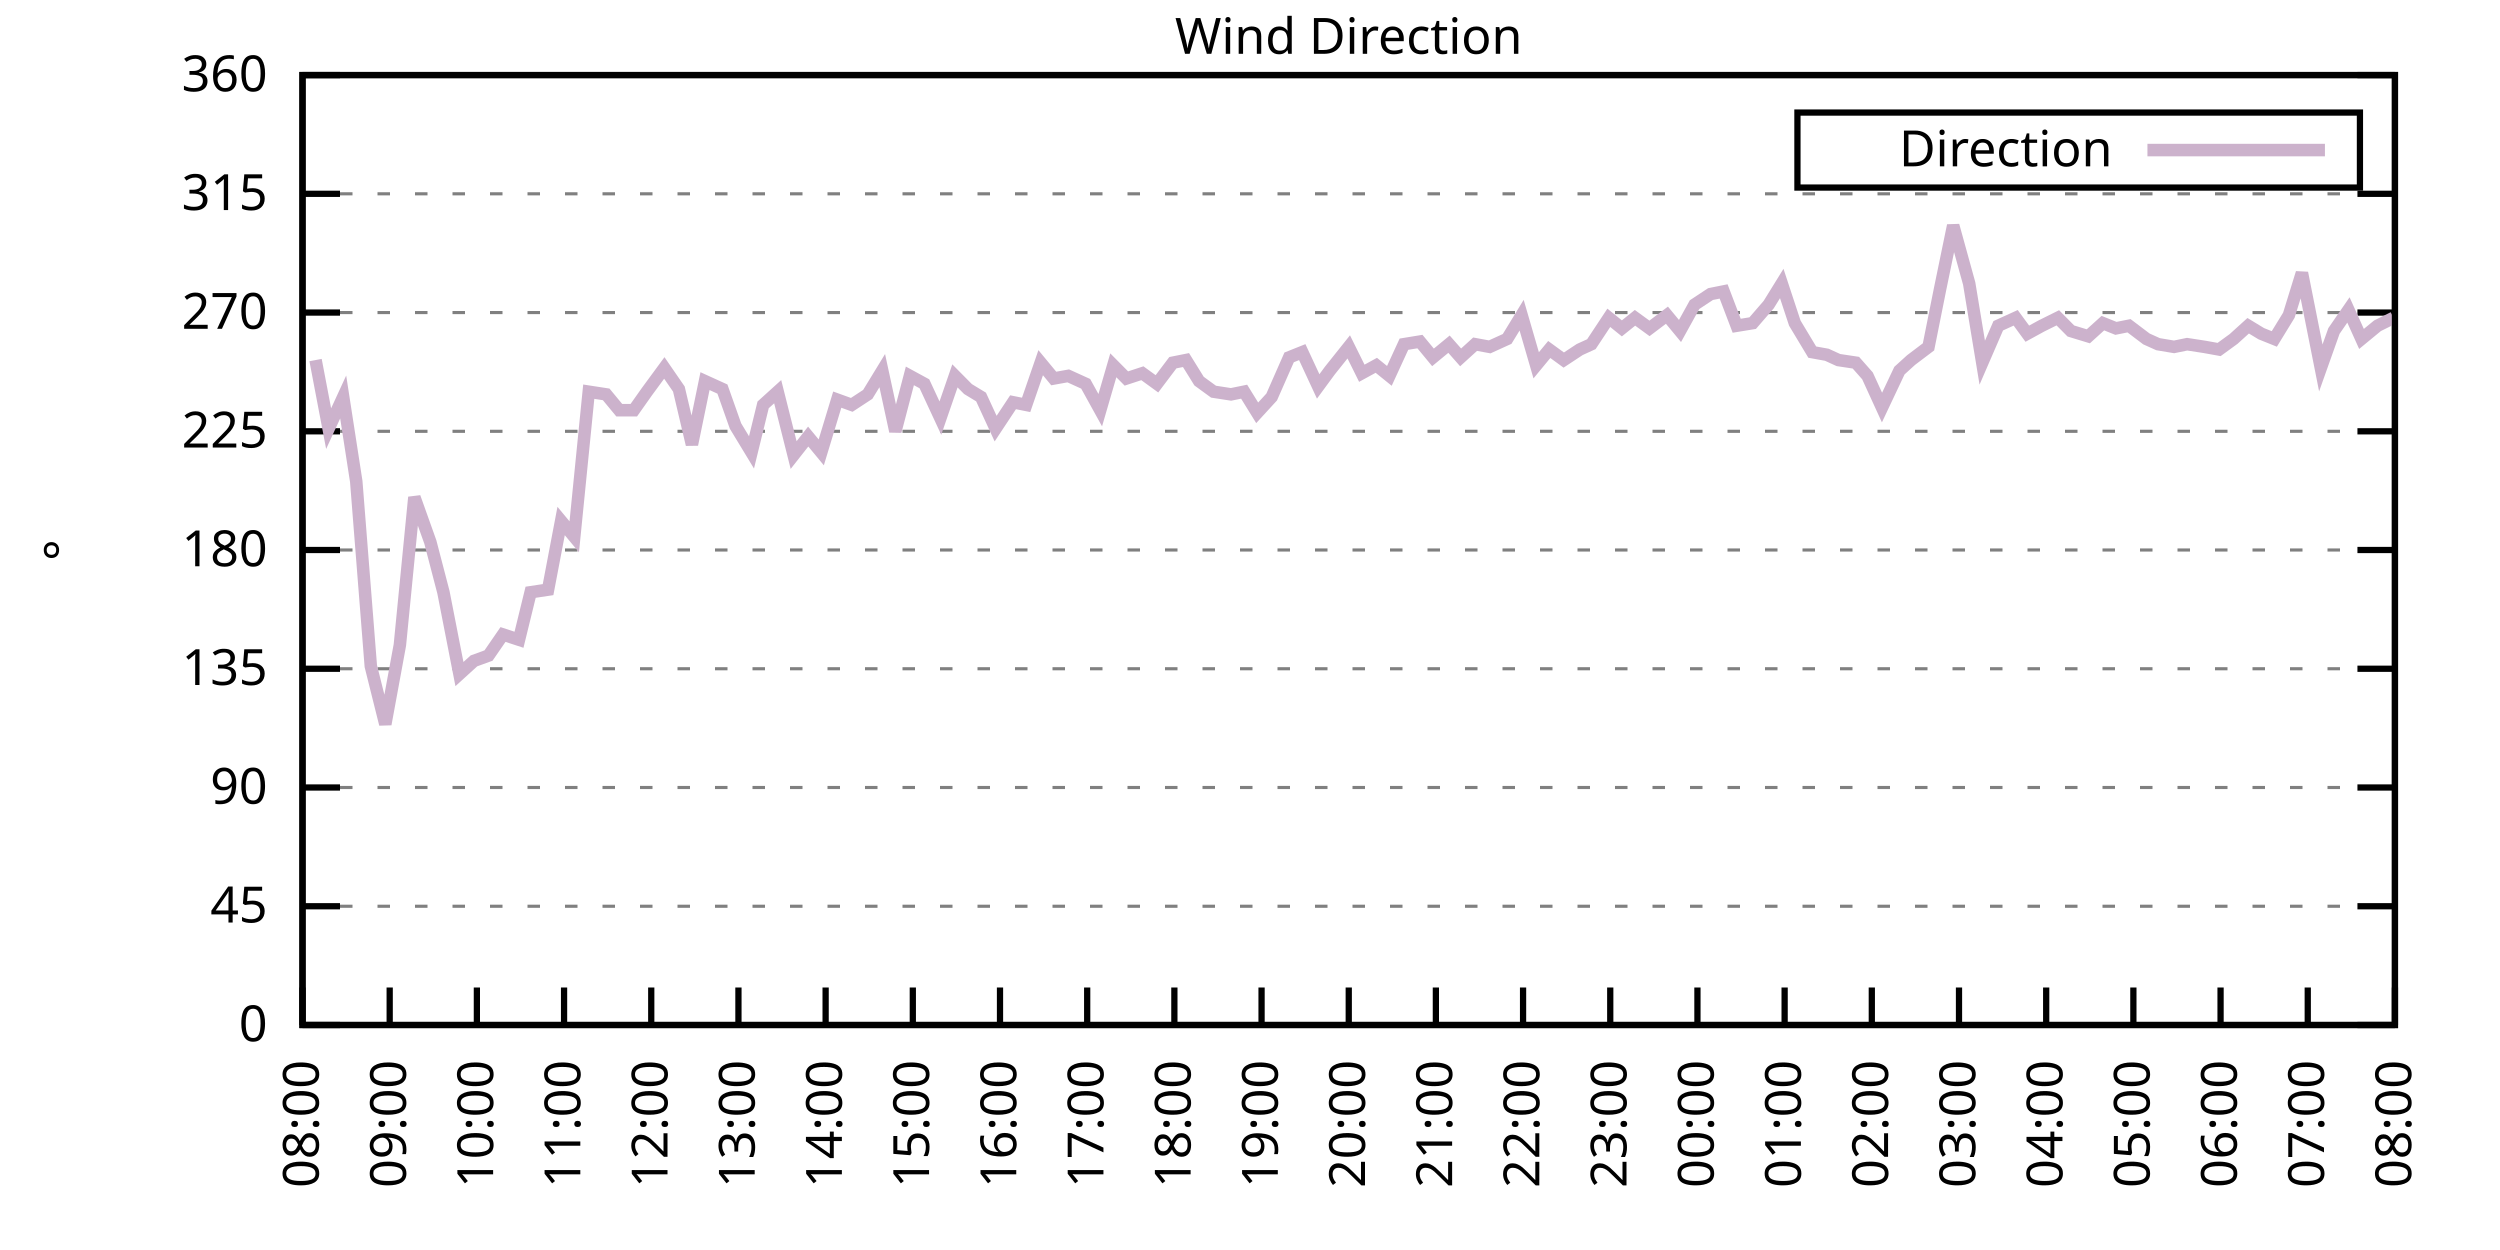
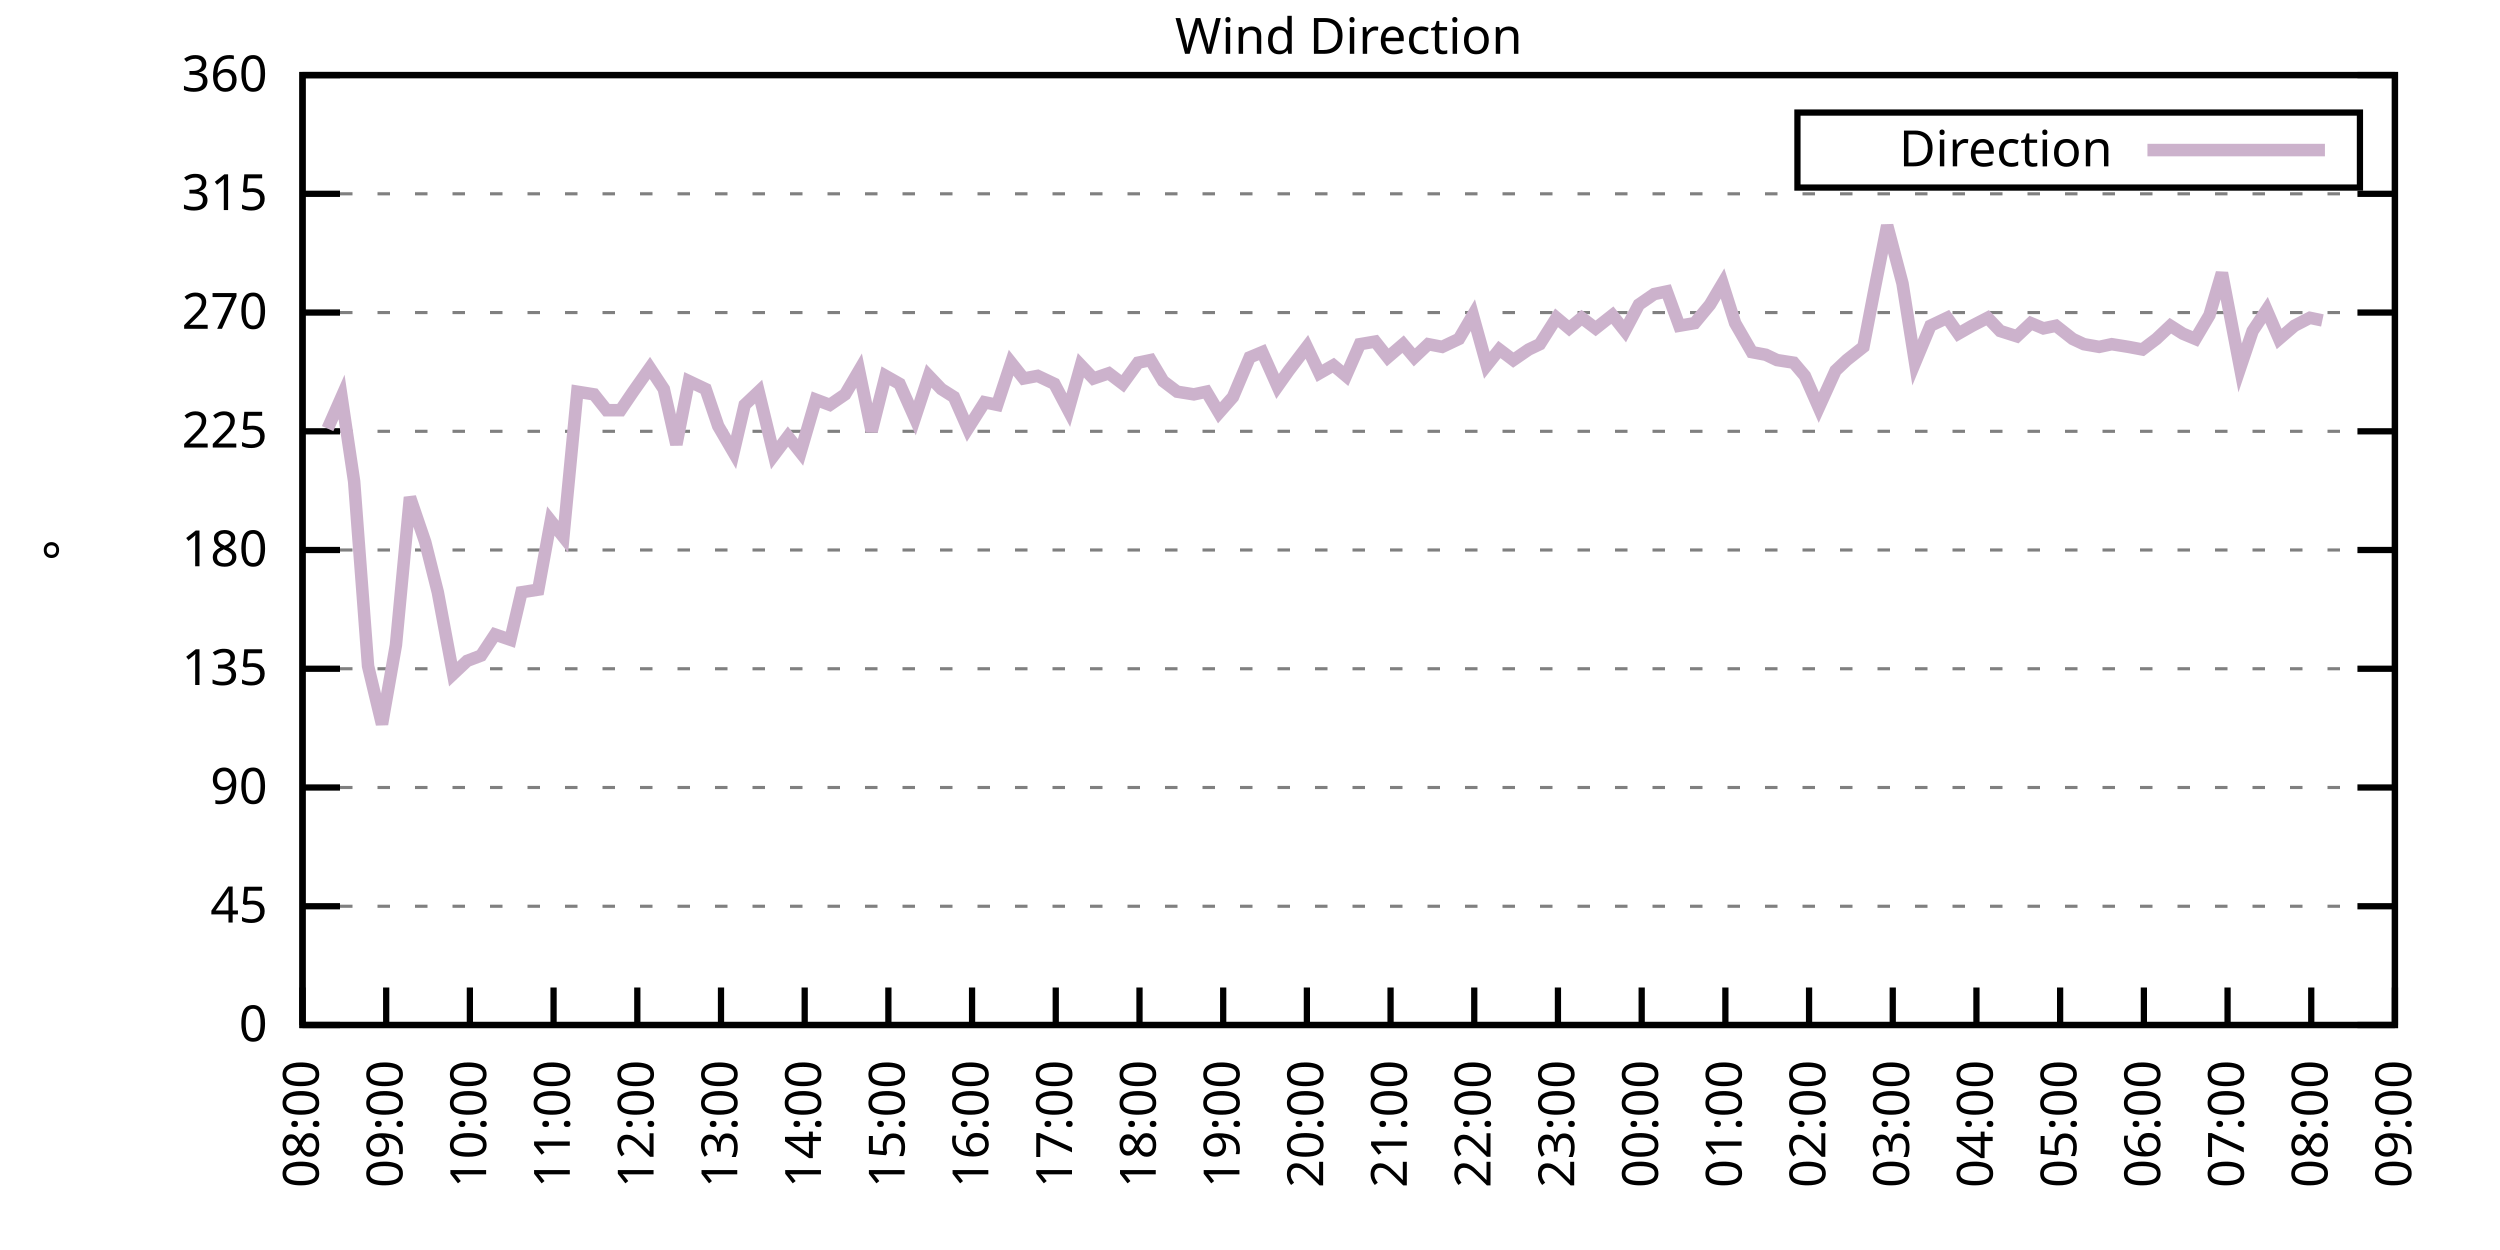
<svg xmlns="http://www.w3.org/2000/svg" xmlns:xlink="http://www.w3.org/1999/xlink" width="400" height="200" viewBox="0 0 400 200">
  <g id="gnuplot_canvas">
    <rect x="0" y="0" width="400" height="200" fill="none" />
    <defs>
      <circle id="gpDot" r="0.5" stroke-width="0.5" stroke="currentColor" />
      <path id="gpPt0" stroke-width="0.333" stroke="currentColor" d="M-1,0 h2 M0,-1 v2" />
      <path id="gpPt1" stroke-width="0.333" stroke="currentColor" d="M-1,-1 L1,1 M1,-1 L-1,1" />
      <path id="gpPt2" stroke-width="0.333" stroke="currentColor" d="M-1,0 L1,0 M0,-1 L0,1 M-1,-1 L1,1 M-1,1 L1,-1" />
      <rect id="gpPt3" stroke-width="0.333" stroke="currentColor" x="-1" y="-1" width="2" height="2" />
      <rect id="gpPt4" stroke-width="0.333" stroke="currentColor" fill="currentColor" x="-1" y="-1" width="2" height="2" />
      <circle id="gpPt5" stroke-width="0.333" stroke="currentColor" cx="0" cy="0" r="1" />
      <use xlink:href="#gpPt5" id="gpPt6" fill="currentColor" stroke="none" />
      <path id="gpPt7" stroke-width="0.333" stroke="currentColor" d="M0,-1.33 L-1.33,0.67 L1.33,0.67 z" />
      <use xlink:href="#gpPt7" id="gpPt8" fill="currentColor" stroke="none" />
      <use xlink:href="#gpPt7" id="gpPt9" stroke="currentColor" transform="rotate(180)" />
      <use xlink:href="#gpPt9" id="gpPt10" fill="currentColor" stroke="none" />
      <use xlink:href="#gpPt3" id="gpPt11" stroke="currentColor" transform="rotate(45)" />
      <use xlink:href="#gpPt11" id="gpPt12" fill="currentColor" stroke="none" />
      <path id="gpPt13" stroke-width="0.333" stroke="currentColor" d="M0,1.330 L1.265,0.411 L0.782,-1.067 L-0.782,-1.076 L-1.265,0.411 z" />
      <use xlink:href="#gpPt13" id="gpPt14" fill="currentColor" stroke="none" />
      <filter id="textbox" filterUnits="objectBoundingBox" x="0" y="0" height="1" width="1">
        <feFlood flood-color="white" flood-opacity="1" result="bgnd" />
        <feComposite in="SourceGraphic" in2="bgnd" operator="atop" />
      </filter>
      <filter id="greybox" filterUnits="objectBoundingBox" x="0" y="0" height="1" width="1">
        <feFlood flood-color="lightgrey" flood-opacity="1" result="grey" />
        <feComposite in="SourceGraphic" in2="grey" operator="atop" />
      </filter>
    </defs>
    <g fill="none" color="white" stroke="currentColor" stroke-width="1.00" stroke-linecap="butt" stroke-linejoin="miter">
</g>
    <g fill="none" color="black" stroke="currentColor" stroke-width="1.00" stroke-linecap="butt" stroke-linejoin="miter">
      <g stroke="none" shape-rendering="crispEdges">
        <polygon fill="rgb(255, 255, 255)" points="48.40,164.00 383.18,164.00 383.18,12.02 48.40,12.02 " />
      </g>
    </g>
    <g fill="none" color="black" stroke="currentColor" stroke-width="1.00" stroke-linecap="butt" stroke-linejoin="miter">
</g>
    <g fill="none" color="black" stroke="black" stroke-width="0.50" stroke-linecap="butt" stroke-linejoin="miter">
</g>
    <g fill="none" color="gray" stroke="currentColor" stroke-width="0.50" stroke-linecap="butt" stroke-linejoin="miter">
      <path stroke="gray" stroke-dasharray="2,4" class="gridline" d="M48.40,164.00 L383.19,164.00  " />
    </g>
    <g fill="none" color="gray" stroke="gray" stroke-width="1.00" stroke-linecap="butt" stroke-linejoin="miter">
</g>
    <g fill="none" color="black" stroke="currentColor" stroke-width="1.00" stroke-linecap="butt" stroke-linejoin="miter">
      <path stroke="black" d="M48.40,164.00 L54.40,164.00 M383.19,164.00 L377.19,164.00  " />
      <g transform="translate(42.80,166.60)" stroke="none" fill="black" font-family="Sans" font-size="8.00" text-anchor="end">
        <text>
          <tspan font-family="Sans"> 0</tspan>
        </text>
      </g>
    </g>
    <g fill="none" color="black" stroke="currentColor" stroke-width="1.00" stroke-linecap="butt" stroke-linejoin="miter">
</g>
    <g fill="none" color="black" stroke="black" stroke-width="0.50" stroke-linecap="butt" stroke-linejoin="miter">
</g>
    <g fill="none" color="gray" stroke="currentColor" stroke-width="0.50" stroke-linecap="butt" stroke-linejoin="miter">
      <path stroke="gray" stroke-dasharray="2,4" class="gridline" d="M48.40,145.00 L383.19,145.00  " />
    </g>
    <g fill="none" color="gray" stroke="gray" stroke-width="1.00" stroke-linecap="butt" stroke-linejoin="miter">
</g>
    <g fill="none" color="black" stroke="currentColor" stroke-width="1.00" stroke-linecap="butt" stroke-linejoin="miter">
      <path stroke="black" d="M48.40,145.00 L54.40,145.00 M383.19,145.00 L377.19,145.00  " />
      <g transform="translate(42.80,147.60)" stroke="none" fill="black" font-family="Sans" font-size="8.00" text-anchor="end">
        <text>
          <tspan font-family="Sans"> 45</tspan>
        </text>
      </g>
    </g>
    <g fill="none" color="black" stroke="currentColor" stroke-width="1.00" stroke-linecap="butt" stroke-linejoin="miter">
</g>
    <g fill="none" color="black" stroke="black" stroke-width="0.50" stroke-linecap="butt" stroke-linejoin="miter">
</g>
    <g fill="none" color="gray" stroke="currentColor" stroke-width="0.50" stroke-linecap="butt" stroke-linejoin="miter">
      <path stroke="gray" stroke-dasharray="2,4" class="gridline" d="M48.40,126.00 L383.19,126.00  " />
    </g>
    <g fill="none" color="gray" stroke="gray" stroke-width="1.00" stroke-linecap="butt" stroke-linejoin="miter">
</g>
    <g fill="none" color="black" stroke="currentColor" stroke-width="1.00" stroke-linecap="butt" stroke-linejoin="miter">
      <path stroke="black" d="M48.40,126.00 L54.40,126.00 M383.19,126.00 L377.19,126.00  " />
      <g transform="translate(42.80,128.60)" stroke="none" fill="black" font-family="Sans" font-size="8.00" text-anchor="end">
        <text>
          <tspan font-family="Sans"> 90</tspan>
        </text>
      </g>
    </g>
    <g fill="none" color="black" stroke="currentColor" stroke-width="1.00" stroke-linecap="butt" stroke-linejoin="miter">
</g>
    <g fill="none" color="black" stroke="black" stroke-width="0.50" stroke-linecap="butt" stroke-linejoin="miter">
</g>
    <g fill="none" color="gray" stroke="currentColor" stroke-width="0.50" stroke-linecap="butt" stroke-linejoin="miter">
      <path stroke="gray" stroke-dasharray="2,4" class="gridline" d="M48.40,107.00 L383.19,107.00  " />
    </g>
    <g fill="none" color="gray" stroke="gray" stroke-width="1.00" stroke-linecap="butt" stroke-linejoin="miter">
</g>
    <g fill="none" color="black" stroke="currentColor" stroke-width="1.00" stroke-linecap="butt" stroke-linejoin="miter">
      <path stroke="black" d="M48.40,107.00 L54.40,107.00 M383.19,107.00 L377.19,107.00  " />
      <g transform="translate(42.80,109.60)" stroke="none" fill="black" font-family="Sans" font-size="8.00" text-anchor="end">
        <text>
          <tspan font-family="Sans"> 135</tspan>
        </text>
      </g>
    </g>
    <g fill="none" color="black" stroke="currentColor" stroke-width="1.00" stroke-linecap="butt" stroke-linejoin="miter">
</g>
    <g fill="none" color="black" stroke="black" stroke-width="0.50" stroke-linecap="butt" stroke-linejoin="miter">
</g>
    <g fill="none" color="gray" stroke="currentColor" stroke-width="0.50" stroke-linecap="butt" stroke-linejoin="miter">
      <path stroke="gray" stroke-dasharray="2,4" class="gridline" d="M48.40,88.00 L383.19,88.00  " />
    </g>
    <g fill="none" color="gray" stroke="gray" stroke-width="1.00" stroke-linecap="butt" stroke-linejoin="miter">
</g>
    <g fill="none" color="black" stroke="currentColor" stroke-width="1.00" stroke-linecap="butt" stroke-linejoin="miter">
      <path stroke="black" d="M48.40,88.00 L54.40,88.00 M383.19,88.00 L377.19,88.00  " />
      <g transform="translate(42.80,90.60)" stroke="none" fill="black" font-family="Sans" font-size="8.00" text-anchor="end">
        <text>
          <tspan font-family="Sans"> 180</tspan>
        </text>
      </g>
    </g>
    <g fill="none" color="black" stroke="currentColor" stroke-width="1.00" stroke-linecap="butt" stroke-linejoin="miter">
</g>
    <g fill="none" color="black" stroke="black" stroke-width="0.50" stroke-linecap="butt" stroke-linejoin="miter">
</g>
    <g fill="none" color="gray" stroke="currentColor" stroke-width="0.50" stroke-linecap="butt" stroke-linejoin="miter">
      <path stroke="gray" stroke-dasharray="2,4" class="gridline" d="M48.40,69.01 L383.19,69.01  " />
    </g>
    <g fill="none" color="gray" stroke="gray" stroke-width="1.00" stroke-linecap="butt" stroke-linejoin="miter">
</g>
    <g fill="none" color="black" stroke="currentColor" stroke-width="1.00" stroke-linecap="butt" stroke-linejoin="miter">
      <path stroke="black" d="M48.40,69.01 L54.40,69.01 M383.19,69.01 L377.19,69.01  " />
      <g transform="translate(42.80,71.61)" stroke="none" fill="black" font-family="Sans" font-size="8.00" text-anchor="end">
        <text>
          <tspan font-family="Sans"> 225</tspan>
        </text>
      </g>
    </g>
    <g fill="none" color="black" stroke="currentColor" stroke-width="1.00" stroke-linecap="butt" stroke-linejoin="miter">
</g>
    <g fill="none" color="black" stroke="black" stroke-width="0.50" stroke-linecap="butt" stroke-linejoin="miter">
</g>
    <g fill="none" color="gray" stroke="currentColor" stroke-width="0.50" stroke-linecap="butt" stroke-linejoin="miter">
      <path stroke="gray" stroke-dasharray="2,4" class="gridline" d="M48.40,50.01 L383.19,50.01  " />
    </g>
    <g fill="none" color="gray" stroke="gray" stroke-width="1.00" stroke-linecap="butt" stroke-linejoin="miter">
</g>
    <g fill="none" color="black" stroke="currentColor" stroke-width="1.00" stroke-linecap="butt" stroke-linejoin="miter">
      <path stroke="black" d="M48.40,50.01 L54.40,50.01 M383.19,50.01 L377.19,50.01  " />
      <g transform="translate(42.80,52.61)" stroke="none" fill="black" font-family="Sans" font-size="8.00" text-anchor="end">
        <text>
          <tspan font-family="Sans"> 270</tspan>
        </text>
      </g>
    </g>
    <g fill="none" color="black" stroke="currentColor" stroke-width="1.00" stroke-linecap="butt" stroke-linejoin="miter">
</g>
    <g fill="none" color="black" stroke="black" stroke-width="0.50" stroke-linecap="butt" stroke-linejoin="miter">
</g>
    <g fill="none" color="gray" stroke="currentColor" stroke-width="0.50" stroke-linecap="butt" stroke-linejoin="miter">
      <path stroke="gray" stroke-dasharray="2,4" class="gridline" d="M48.40,31.01 L383.19,31.01  " />
    </g>
    <g fill="none" color="gray" stroke="gray" stroke-width="1.00" stroke-linecap="butt" stroke-linejoin="miter">
</g>
    <g fill="none" color="black" stroke="currentColor" stroke-width="1.00" stroke-linecap="butt" stroke-linejoin="miter">
      <path stroke="black" d="M48.40,31.01 L54.40,31.01 M383.19,31.01 L377.19,31.01  " />
      <g transform="translate(42.80,33.61)" stroke="none" fill="black" font-family="Sans" font-size="8.00" text-anchor="end">
        <text>
          <tspan font-family="Sans"> 315</tspan>
        </text>
      </g>
    </g>
    <g fill="none" color="black" stroke="currentColor" stroke-width="1.00" stroke-linecap="butt" stroke-linejoin="miter">
</g>
    <g fill="none" color="black" stroke="black" stroke-width="0.50" stroke-linecap="butt" stroke-linejoin="miter">
</g>
    <g fill="none" color="gray" stroke="currentColor" stroke-width="0.50" stroke-linecap="butt" stroke-linejoin="miter">
      <path stroke="gray" stroke-dasharray="2,4" class="gridline" d="M48.40,12.01 L383.19,12.01  " />
    </g>
    <g fill="none" color="gray" stroke="gray" stroke-width="1.00" stroke-linecap="butt" stroke-linejoin="miter">
</g>
    <g fill="none" color="black" stroke="currentColor" stroke-width="1.00" stroke-linecap="butt" stroke-linejoin="miter">
      <path stroke="black" d="M48.40,12.01 L54.40,12.01 M383.19,12.01 L377.19,12.01  " />
      <g transform="translate(42.80,14.61)" stroke="none" fill="black" font-family="Sans" font-size="8.00" text-anchor="end">
        <text>
          <tspan font-family="Sans"> 360</tspan>
        </text>
      </g>
    </g>
    <g fill="none" color="black" stroke="currentColor" stroke-width="1.00" stroke-linecap="butt" stroke-linejoin="miter">
      <path stroke="black" d="M48.40,164.00 L48.40,158.00  " />
      <g transform="translate(51.00,169.60) rotate(270.00)" stroke="none" fill="black" font-family="Sans" font-size="8.00" text-anchor="end">
        <text>
          <tspan font-family="Sans">08:00</tspan>
        </text>
      </g>
    </g>
    <g fill="none" color="black" stroke="currentColor" stroke-width="1.00" stroke-linecap="butt" stroke-linejoin="miter">
-       <path stroke="black" d="M62.35,164.00 L62.35,158.00  " />
-       <g transform="translate(64.95,169.60) rotate(270.00)" stroke="none" fill="black" font-family="Sans" font-size="8.00" text-anchor="end">
+       <path stroke="black" d="M61.79,164.00 L61.79,158.00  " />
+       <g transform="translate(64.39,169.60) rotate(270.00)" stroke="none" fill="black" font-family="Sans" font-size="8.00" text-anchor="end">
        <text>
          <tspan font-family="Sans">09:00</tspan>
        </text>
      </g>
    </g>
    <g fill="none" color="black" stroke="currentColor" stroke-width="1.00" stroke-linecap="butt" stroke-linejoin="miter">
-       <path stroke="black" d="M76.30,164.00 L76.30,158.00  " />
-       <g transform="translate(78.90,169.60) rotate(270.00)" stroke="none" fill="black" font-family="Sans" font-size="8.00" text-anchor="end">
+       <path stroke="black" d="M75.18,164.00 L75.18,158.00  " />
+       <g transform="translate(77.78,169.60) rotate(270.00)" stroke="none" fill="black" font-family="Sans" font-size="8.00" text-anchor="end">
        <text>
          <tspan font-family="Sans">10:00</tspan>
        </text>
      </g>
    </g>
    <g fill="none" color="black" stroke="currentColor" stroke-width="1.00" stroke-linecap="butt" stroke-linejoin="miter">
-       <path stroke="black" d="M90.25,164.00 L90.25,158.00  " />
-       <g transform="translate(92.85,169.60) rotate(270.00)" stroke="none" fill="black" font-family="Sans" font-size="8.00" text-anchor="end">
+       <path stroke="black" d="M88.57,164.00 L88.57,158.00  " />
+       <g transform="translate(91.17,169.60) rotate(270.00)" stroke="none" fill="black" font-family="Sans" font-size="8.00" text-anchor="end">
        <text>
          <tspan font-family="Sans">11:00</tspan>
        </text>
      </g>
    </g>
    <g fill="none" color="black" stroke="currentColor" stroke-width="1.00" stroke-linecap="butt" stroke-linejoin="miter">
-       <path stroke="black" d="M104.20,164.00 L104.20,158.00  " />
-       <g transform="translate(106.80,169.60) rotate(270.00)" stroke="none" fill="black" font-family="Sans" font-size="8.00" text-anchor="end">
+       <path stroke="black" d="M101.97,164.00 L101.97,158.00  " />
+       <g transform="translate(104.57,169.60) rotate(270.00)" stroke="none" fill="black" font-family="Sans" font-size="8.00" text-anchor="end">
        <text>
          <tspan font-family="Sans">12:00</tspan>
        </text>
      </g>
    </g>
    <g fill="none" color="black" stroke="currentColor" stroke-width="1.00" stroke-linecap="butt" stroke-linejoin="miter">
-       <path stroke="black" d="M118.15,164.00 L118.15,158.00  " />
-       <g transform="translate(120.75,169.60) rotate(270.00)" stroke="none" fill="black" font-family="Sans" font-size="8.00" text-anchor="end">
+       <path stroke="black" d="M115.36,164.00 L115.36,158.00  " />
+       <g transform="translate(117.96,169.60) rotate(270.00)" stroke="none" fill="black" font-family="Sans" font-size="8.00" text-anchor="end">
        <text>
          <tspan font-family="Sans">13:00</tspan>
        </text>
      </g>
    </g>
    <g fill="none" color="black" stroke="currentColor" stroke-width="1.00" stroke-linecap="butt" stroke-linejoin="miter">
-       <path stroke="black" d="M132.10,164.00 L132.10,158.00  " />
-       <g transform="translate(134.70,169.60) rotate(270.00)" stroke="none" fill="black" font-family="Sans" font-size="8.00" text-anchor="end">
+       <path stroke="black" d="M128.75,164.00 L128.75,158.00  " />
+       <g transform="translate(131.35,169.60) rotate(270.00)" stroke="none" fill="black" font-family="Sans" font-size="8.00" text-anchor="end">
        <text>
          <tspan font-family="Sans">14:00</tspan>
        </text>
      </g>
    </g>
    <g fill="none" color="black" stroke="currentColor" stroke-width="1.00" stroke-linecap="butt" stroke-linejoin="miter">
-       <path stroke="black" d="M146.05,164.00 L146.05,158.00  " />
-       <g transform="translate(148.65,169.60) rotate(270.00)" stroke="none" fill="black" font-family="Sans" font-size="8.00" text-anchor="end">
+       <path stroke="black" d="M142.14,164.00 L142.14,158.00  " />
+       <g transform="translate(144.74,169.60) rotate(270.00)" stroke="none" fill="black" font-family="Sans" font-size="8.00" text-anchor="end">
        <text>
          <tspan font-family="Sans">15:00</tspan>
        </text>
      </g>
    </g>
    <g fill="none" color="black" stroke="currentColor" stroke-width="1.00" stroke-linecap="butt" stroke-linejoin="miter">
-       <path stroke="black" d="M160.00,164.00 L160.00,158.00  " />
-       <g transform="translate(162.60,169.60) rotate(270.00)" stroke="none" fill="black" font-family="Sans" font-size="8.00" text-anchor="end">
+       <path stroke="black" d="M155.53,164.00 L155.53,158.00  " />
+       <g transform="translate(158.13,169.60) rotate(270.00)" stroke="none" fill="black" font-family="Sans" font-size="8.00" text-anchor="end">
        <text>
          <tspan font-family="Sans">16:00</tspan>
        </text>
      </g>
    </g>
    <g fill="none" color="black" stroke="currentColor" stroke-width="1.00" stroke-linecap="butt" stroke-linejoin="miter">
-       <path stroke="black" d="M173.95,164.00 L173.95,158.00  " />
-       <g transform="translate(176.55,169.60) rotate(270.00)" stroke="none" fill="black" font-family="Sans" font-size="8.00" text-anchor="end">
+       <path stroke="black" d="M168.92,164.00 L168.92,158.00  " />
+       <g transform="translate(171.52,169.60) rotate(270.00)" stroke="none" fill="black" font-family="Sans" font-size="8.00" text-anchor="end">
        <text>
          <tspan font-family="Sans">17:00</tspan>
        </text>
      </g>
    </g>
    <g fill="none" color="black" stroke="currentColor" stroke-width="1.00" stroke-linecap="butt" stroke-linejoin="miter">
-       <path stroke="black" d="M187.90,164.00 L187.90,158.00  " />
-       <g transform="translate(190.50,169.60) rotate(270.00)" stroke="none" fill="black" font-family="Sans" font-size="8.00" text-anchor="end">
+       <path stroke="black" d="M182.32,164.00 L182.32,158.00  " />
+       <g transform="translate(184.92,169.60) rotate(270.00)" stroke="none" fill="black" font-family="Sans" font-size="8.00" text-anchor="end">
        <text>
          <tspan font-family="Sans">18:00</tspan>
        </text>
      </g>
    </g>
    <g fill="none" color="black" stroke="currentColor" stroke-width="1.00" stroke-linecap="butt" stroke-linejoin="miter">
-       <path stroke="black" d="M201.85,164.00 L201.85,158.00  " />
-       <g transform="translate(204.45,169.60) rotate(270.00)" stroke="none" fill="black" font-family="Sans" font-size="8.00" text-anchor="end">
+       <path stroke="black" d="M195.71,164.00 L195.71,158.00  " />
+       <g transform="translate(198.31,169.60) rotate(270.00)" stroke="none" fill="black" font-family="Sans" font-size="8.00" text-anchor="end">
        <text>
          <tspan font-family="Sans">19:00</tspan>
        </text>
      </g>
    </g>
    <g fill="none" color="black" stroke="currentColor" stroke-width="1.00" stroke-linecap="butt" stroke-linejoin="miter">
-       <path stroke="black" d="M215.80,164.00 L215.80,158.00  " />
-       <g transform="translate(218.40,169.60) rotate(270.00)" stroke="none" fill="black" font-family="Sans" font-size="8.00" text-anchor="end">
+       <path stroke="black" d="M209.10,164.00 L209.10,158.00  " />
+       <g transform="translate(211.70,169.60) rotate(270.00)" stroke="none" fill="black" font-family="Sans" font-size="8.00" text-anchor="end">
        <text>
          <tspan font-family="Sans">20:00</tspan>
        </text>
      </g>
    </g>
    <g fill="none" color="black" stroke="currentColor" stroke-width="1.00" stroke-linecap="butt" stroke-linejoin="miter">
-       <path stroke="black" d="M229.74,164.00 L229.74,158.00  " />
-       <g transform="translate(232.34,169.60) rotate(270.00)" stroke="none" fill="black" font-family="Sans" font-size="8.00" text-anchor="end">
+       <path stroke="black" d="M222.49,164.00 L222.49,158.00  " />
+       <g transform="translate(225.09,169.60) rotate(270.00)" stroke="none" fill="black" font-family="Sans" font-size="8.00" text-anchor="end">
        <text>
          <tspan font-family="Sans">21:00</tspan>
        </text>
      </g>
    </g>
    <g fill="none" color="black" stroke="currentColor" stroke-width="1.00" stroke-linecap="butt" stroke-linejoin="miter">
-       <path stroke="black" d="M243.69,164.00 L243.69,158.00  " />
-       <g transform="translate(246.29,169.60) rotate(270.00)" stroke="none" fill="black" font-family="Sans" font-size="8.00" text-anchor="end">
+       <path stroke="black" d="M235.88,164.00 L235.88,158.00  " />
+       <g transform="translate(238.48,169.60) rotate(270.00)" stroke="none" fill="black" font-family="Sans" font-size="8.00" text-anchor="end">
        <text>
          <tspan font-family="Sans">22:00</tspan>
        </text>
      </g>
    </g>
    <g fill="none" color="black" stroke="currentColor" stroke-width="1.00" stroke-linecap="butt" stroke-linejoin="miter">
-       <path stroke="black" d="M257.64,164.00 L257.64,158.00  " />
-       <g transform="translate(260.24,169.60) rotate(270.00)" stroke="none" fill="black" font-family="Sans" font-size="8.00" text-anchor="end">
+       <path stroke="black" d="M249.27,164.00 L249.27,158.00  " />
+       <g transform="translate(251.87,169.60) rotate(270.00)" stroke="none" fill="black" font-family="Sans" font-size="8.00" text-anchor="end">
        <text>
          <tspan font-family="Sans">23:00</tspan>
        </text>
      </g>
    </g>
    <g fill="none" color="black" stroke="currentColor" stroke-width="1.00" stroke-linecap="butt" stroke-linejoin="miter">
-       <path stroke="black" d="M271.59,164.00 L271.59,158.00  " />
-       <g transform="translate(274.19,169.60) rotate(270.00)" stroke="none" fill="black" font-family="Sans" font-size="8.00" text-anchor="end">
+       <path stroke="black" d="M262.67,164.00 L262.67,158.00  " />
+       <g transform="translate(265.27,169.60) rotate(270.00)" stroke="none" fill="black" font-family="Sans" font-size="8.00" text-anchor="end">
        <text>
          <tspan font-family="Sans">00:00</tspan>
        </text>
      </g>
    </g>
    <g fill="none" color="black" stroke="currentColor" stroke-width="1.00" stroke-linecap="butt" stroke-linejoin="miter">
-       <path stroke="black" d="M285.54,164.00 L285.54,158.00  " />
-       <g transform="translate(288.14,169.60) rotate(270.00)" stroke="none" fill="black" font-family="Sans" font-size="8.00" text-anchor="end">
+       <path stroke="black" d="M276.06,164.00 L276.06,158.00  " />
+       <g transform="translate(278.66,169.60) rotate(270.00)" stroke="none" fill="black" font-family="Sans" font-size="8.00" text-anchor="end">
        <text>
          <tspan font-family="Sans">01:00</tspan>
        </text>
      </g>
    </g>
    <g fill="none" color="black" stroke="currentColor" stroke-width="1.00" stroke-linecap="butt" stroke-linejoin="miter">
-       <path stroke="black" d="M299.49,164.00 L299.49,158.00  " />
-       <g transform="translate(302.09,169.60) rotate(270.00)" stroke="none" fill="black" font-family="Sans" font-size="8.00" text-anchor="end">
+       <path stroke="black" d="M289.45,164.00 L289.45,158.00  " />
+       <g transform="translate(292.05,169.60) rotate(270.00)" stroke="none" fill="black" font-family="Sans" font-size="8.00" text-anchor="end">
        <text>
          <tspan font-family="Sans">02:00</tspan>
        </text>
      </g>
    </g>
    <g fill="none" color="black" stroke="currentColor" stroke-width="1.00" stroke-linecap="butt" stroke-linejoin="miter">
-       <path stroke="black" d="M313.44,164.00 L313.44,158.00  " />
-       <g transform="translate(316.04,169.60) rotate(270.00)" stroke="none" fill="black" font-family="Sans" font-size="8.00" text-anchor="end">
+       <path stroke="black" d="M302.84,164.00 L302.84,158.00  " />
+       <g transform="translate(305.44,169.60) rotate(270.00)" stroke="none" fill="black" font-family="Sans" font-size="8.00" text-anchor="end">
        <text>
          <tspan font-family="Sans">03:00</tspan>
        </text>
      </g>
    </g>
    <g fill="none" color="black" stroke="currentColor" stroke-width="1.00" stroke-linecap="butt" stroke-linejoin="miter">
-       <path stroke="black" d="M327.39,164.00 L327.39,158.00  " />
-       <g transform="translate(329.99,169.60) rotate(270.00)" stroke="none" fill="black" font-family="Sans" font-size="8.00" text-anchor="end">
+       <path stroke="black" d="M316.23,164.00 L316.23,158.00  " />
+       <g transform="translate(318.83,169.60) rotate(270.00)" stroke="none" fill="black" font-family="Sans" font-size="8.00" text-anchor="end">
        <text>
          <tspan font-family="Sans">04:00</tspan>
        </text>
      </g>
    </g>
    <g fill="none" color="black" stroke="currentColor" stroke-width="1.00" stroke-linecap="butt" stroke-linejoin="miter">
-       <path stroke="black" d="M341.34,164.00 L341.34,158.00  " />
-       <g transform="translate(343.94,169.60) rotate(270.00)" stroke="none" fill="black" font-family="Sans" font-size="8.00" text-anchor="end">
+       <path stroke="black" d="M329.62,164.00 L329.62,158.00  " />
+       <g transform="translate(332.22,169.60) rotate(270.00)" stroke="none" fill="black" font-family="Sans" font-size="8.00" text-anchor="end">
        <text>
          <tspan font-family="Sans">05:00</tspan>
        </text>
      </g>
    </g>
    <g fill="none" color="black" stroke="currentColor" stroke-width="1.00" stroke-linecap="butt" stroke-linejoin="miter">
-       <path stroke="black" d="M355.29,164.00 L355.29,158.00  " />
-       <g transform="translate(357.89,169.60) rotate(270.00)" stroke="none" fill="black" font-family="Sans" font-size="8.00" text-anchor="end">
+       <path stroke="black" d="M343.02,164.00 L343.02,158.00  " />
+       <g transform="translate(345.62,169.60) rotate(270.00)" stroke="none" fill="black" font-family="Sans" font-size="8.00" text-anchor="end">
        <text>
          <tspan font-family="Sans">06:00</tspan>
        </text>
      </g>
    </g>
    <g fill="none" color="black" stroke="currentColor" stroke-width="1.00" stroke-linecap="butt" stroke-linejoin="miter">
-       <path stroke="black" d="M369.24,164.00 L369.24,158.00  " />
-       <g transform="translate(371.84,169.60) rotate(270.00)" stroke="none" fill="black" font-family="Sans" font-size="8.00" text-anchor="end">
+       <path stroke="black" d="M356.41,164.00 L356.41,158.00  " />
+       <g transform="translate(359.01,169.60) rotate(270.00)" stroke="none" fill="black" font-family="Sans" font-size="8.00" text-anchor="end">
        <text>
          <tspan font-family="Sans">07:00</tspan>
+         </text>
+       </g>
+     </g>
+     <g fill="none" color="black" stroke="currentColor" stroke-width="1.00" stroke-linecap="butt" stroke-linejoin="miter">
+       <path stroke="black" d="M369.80,164.00 L369.80,158.00  " />
+       <g transform="translate(372.40,169.60) rotate(270.00)" stroke="none" fill="black" font-family="Sans" font-size="8.00" text-anchor="end">
+         <text>
+           <tspan font-family="Sans">08:00</tspan>
        </text>
      </g>
    </g>
    <g fill="none" color="black" stroke="currentColor" stroke-width="1.00" stroke-linecap="butt" stroke-linejoin="miter">
      <path stroke="black" d="M383.19,164.00 L383.19,158.00  " />
      <g transform="translate(385.79,169.60) rotate(270.00)" stroke="none" fill="black" font-family="Sans" font-size="8.00" text-anchor="end">
        <text>
-           <tspan font-family="Sans">08:00</tspan>
+           <tspan font-family="Sans">09:00</tspan>
        </text>
      </g>
    </g>
    <g fill="none" color="black" stroke="currentColor" stroke-width="1.00" stroke-linecap="butt" stroke-linejoin="miter">
</g>
    <g fill="none" color="black" stroke="currentColor" stroke-width="1.00" stroke-linecap="butt" stroke-linejoin="miter">
      <path stroke="black" d="M48.40,12.01 L48.40,164.00 L383.19,164.00 L383.19,12.01 L48.40,12.01 Z  " />
    </g>
    <g fill="none" color="black" stroke="currentColor" stroke-width="1.00" stroke-linecap="butt" stroke-linejoin="miter">
</g>
    <g fill="none" color="black" stroke="currentColor" stroke-width="1.00" stroke-linecap="butt" stroke-linejoin="miter">
      <path stroke="black" d="M287.59,30.01 L287.59,18.01 L377.59,18.01 L377.59,30.01 L287.59,30.01 Z  " />
    </g>
    <g id="Wind_direction_plot_1">
      <g fill="none" color="white" stroke="black" stroke-width="2.00" stroke-linecap="butt" stroke-linejoin="miter">
</g>
      <g fill="none" color="black" stroke="currentColor" stroke-width="2.00" stroke-linecap="butt" stroke-linejoin="miter">
        <g transform="translate(337.99,26.61)" stroke="none" fill="black" font-family="Sans" font-size="8.00" text-anchor="end">
          <text>
            <tspan font-family="Sans">Direction</tspan>
          </text>
        </g>
      </g>
      <g fill="none" color="black" stroke="currentColor" stroke-width="2.00" stroke-linecap="butt" stroke-linejoin="miter">
-         <path stroke="rgb(204, 178, 204)" d="M343.59,24.01 L371.99,24.01 M50.49,57.61 L52.58,68.58 L54.91,63.52 L57.00,77.03 L59.33,106.58 L61.65,115.87   L63.98,103.20 L66.30,79.56 L68.86,86.74 L70.95,94.76 L73.51,107.85 L75.83,105.74 L78.16,104.89 L80.48,101.52   L83.04,102.36 L84.90,94.76 L87.69,94.34 L89.78,83.36 L91.88,85.89 L94.20,62.67 L96.99,63.10 L99.08,65.63   L101.41,65.63 L103.50,62.67 L106.29,58.87 L108.62,62.25 L110.71,71.12 L112.80,60.98 L115.59,62.25 L117.68,68.16   L120.24,72.38 L122.10,64.78 L124.43,62.67 L126.98,72.81 L129.31,69.85 L131.40,72.38 L133.96,63.94 L136.28,64.78   L138.84,63.10 L141.16,59.30 L143.26,69.01 L145.58,60.14 L147.91,61.41 L150.46,66.90 L152.79,60.14 L154.88,62.25   L156.97,63.52 L159.30,68.58 L162.09,64.36 L164.18,64.78 L166.51,58.03 L168.60,60.56 L170.92,60.14 L173.71,61.41   L176.04,65.63 L178.13,58.45 L180.22,60.56 L182.78,59.72 L185.11,61.41 L187.66,58.03 L189.76,57.61 L191.85,60.98   L194.17,62.67 L196.96,63.10 L199.06,62.67 L201.15,66.05 L203.47,63.52 L206.26,57.18 L208.36,56.34 L210.91,61.83   L212.77,59.30 L215.80,55.50 L217.89,59.72 L220.21,58.45 L222.30,60.14 L224.63,55.07 L227.19,54.65 L229.28,57.18   L231.84,55.07 L233.70,57.18 L236.02,55.07 L238.35,55.50 L241.14,54.23 L243.46,50.43 L245.79,58.45 L247.88,55.92   L250.20,57.61 L252.76,55.92 L254.62,55.07 L257.41,50.85 L259.50,52.54 L261.60,50.85 L263.92,52.54 L266.71,50.43   L268.80,52.96 L271.13,48.74 L273.69,47.05 L275.78,46.63 L277.87,52.12 L280.43,51.70 L282.99,48.74 L285.08,45.36   L287.17,51.70 L289.96,56.34 L292.29,56.76 L294.15,57.61 L296.94,58.03 L298.80,60.14 L301.12,65.21 L303.91,59.30   L305.77,57.61 L308.56,55.50 L310.42,46.21 L312.51,36.08 L315.07,45.36 L317.16,58.03 L319.72,52.12 L322.51,50.85   L324.37,53.39 L326.69,52.12 L329.25,50.85 L331.34,52.96 L334.13,53.81 L336.46,51.70 L338.55,52.54 L340.64,52.12   L343.43,54.23 L345.29,55.07 L347.85,55.50 L349.94,55.07 L352.73,55.50 L355.06,55.92 L357.38,54.23 L359.71,52.12   L361.80,53.39 L363.89,54.23 L366.22,50.43 L368.31,43.67 L371.33,58.87 L373.43,52.96 L375.75,49.59 L377.84,54.23   L380.40,52.12 L382.96,50.85  " />
+         <path stroke="rgb(204, 178, 204)" d="M343.59,24.01 L371.99,24.01 M52.42,68.58 L54.65,63.52 L56.66,77.03 L58.89,106.58 L61.12,115.87 L63.35,103.20   L65.59,79.56 L68.04,86.74 L70.05,94.76 L72.50,107.85 L74.74,105.74 L76.97,104.89 L79.20,101.52 L81.66,102.36   L83.44,94.76 L86.12,94.34 L88.13,83.36 L90.14,85.89 L92.37,62.67 L95.05,63.10 L97.06,65.63 L99.29,65.63   L101.30,62.67 L103.98,58.87 L106.21,62.25 L108.22,71.12 L110.22,60.98 L112.90,62.25 L114.91,68.16 L117.37,72.38   L119.15,64.78 L121.38,62.67 L123.84,72.81 L126.07,69.85 L128.08,72.38 L130.54,63.94 L132.77,64.78 L135.22,63.10   L137.45,59.30 L139.46,69.01 L141.69,60.14 L143.93,61.41 L146.38,66.90 L148.61,60.14 L150.62,62.25 L152.63,63.52   L154.86,68.58 L157.54,64.36 L159.55,64.78 L161.78,58.03 L163.79,60.56 L166.02,60.14 L168.70,61.41 L170.93,65.63   L172.94,58.45 L174.95,60.56 L177.41,59.72 L179.64,61.41 L182.09,58.03 L184.10,57.61 L186.11,60.98 L188.34,62.67   L191.02,63.10 L193.03,62.67 L195.04,66.05 L197.27,63.52 L199.95,57.18 L201.96,56.34 L204.41,61.83 L206.20,59.30   L209.10,55.50 L211.11,59.72 L213.34,58.45 L215.35,60.14 L217.58,55.07 L220.04,54.65 L222.04,57.18 L224.50,55.07   L226.29,57.18 L228.52,55.07 L230.75,55.50 L233.43,54.23 L235.66,50.43 L237.89,58.45 L239.90,55.92 L242.13,57.61   L244.59,55.92 L246.37,55.07 L249.05,50.85 L251.06,52.54 L253.07,50.85 L255.30,52.54 L257.98,50.43 L259.99,52.96   L262.22,48.74 L264.67,47.05 L266.68,46.63 L268.69,52.12 L271.15,51.70 L273.60,48.74 L275.61,45.36 L277.62,51.70   L280.30,56.34 L282.53,56.76 L284.32,57.61 L286.99,58.03 L288.78,60.14 L291.01,65.21 L293.69,59.30 L295.48,57.61   L298.15,55.50 L299.94,46.21 L301.95,36.08 L304.40,45.36 L306.41,58.03 L308.87,52.12 L311.54,50.85 L313.33,53.39   L315.56,52.12 L318.02,50.85 L320.03,52.96 L322.70,53.81 L324.94,51.70 L326.95,52.54 L328.95,52.12 L331.63,54.23   L333.42,55.07 L335.87,55.50 L337.88,55.07 L340.56,55.50 L342.79,55.92 L345.02,54.23 L347.26,52.12 L349.26,53.39   L351.27,54.23 L353.51,50.43 L355.51,43.67 L358.42,58.87 L360.42,52.96 L362.66,49.59 L364.66,54.23 L367.12,52.12   L369.58,50.85 L371.58,51.27  " />
      </g>
    </g>
    <g fill="none" color="black" stroke="currentColor" stroke-width="2.00" stroke-linecap="butt" stroke-linejoin="miter">
</g>
    <g fill="none" color="black" stroke="black" stroke-width="1.00" stroke-linecap="butt" stroke-linejoin="miter">
</g>
    <g fill="none" color="black" stroke="currentColor" stroke-width="1.00" stroke-linecap="butt" stroke-linejoin="miter">
      <path stroke="black" d="M48.40,12.01 L48.40,164.00 L383.19,164.00 L383.19,12.01 L48.40,12.01 Z  " />
      <g transform="translate(12.80,88.01) rotate(270.00)" stroke="none" fill="black" font-family="Sans" font-size="8.00" text-anchor="middle">
        <text>
          <tspan font-family="Sans">°</tspan>
        </text>
      </g>
    </g>
    <g fill="none" color="black" stroke="currentColor" stroke-width="1.00" stroke-linecap="butt" stroke-linejoin="miter">
</g>
    <g fill="none" color="black" stroke="currentColor" stroke-width="1.00" stroke-linecap="butt" stroke-linejoin="miter">
      <g transform="translate(215.79,8.61)" stroke="none" fill="black" font-family="Sans" font-size="8.00" text-anchor="middle">
        <text>
          <tspan font-family="Sans">Wind Direction</tspan>
        </text>
      </g>
    </g>
    <g fill="none" color="black" stroke="currentColor" stroke-width="1.00" stroke-linecap="butt" stroke-linejoin="miter">
</g>
  </g>
</svg>
